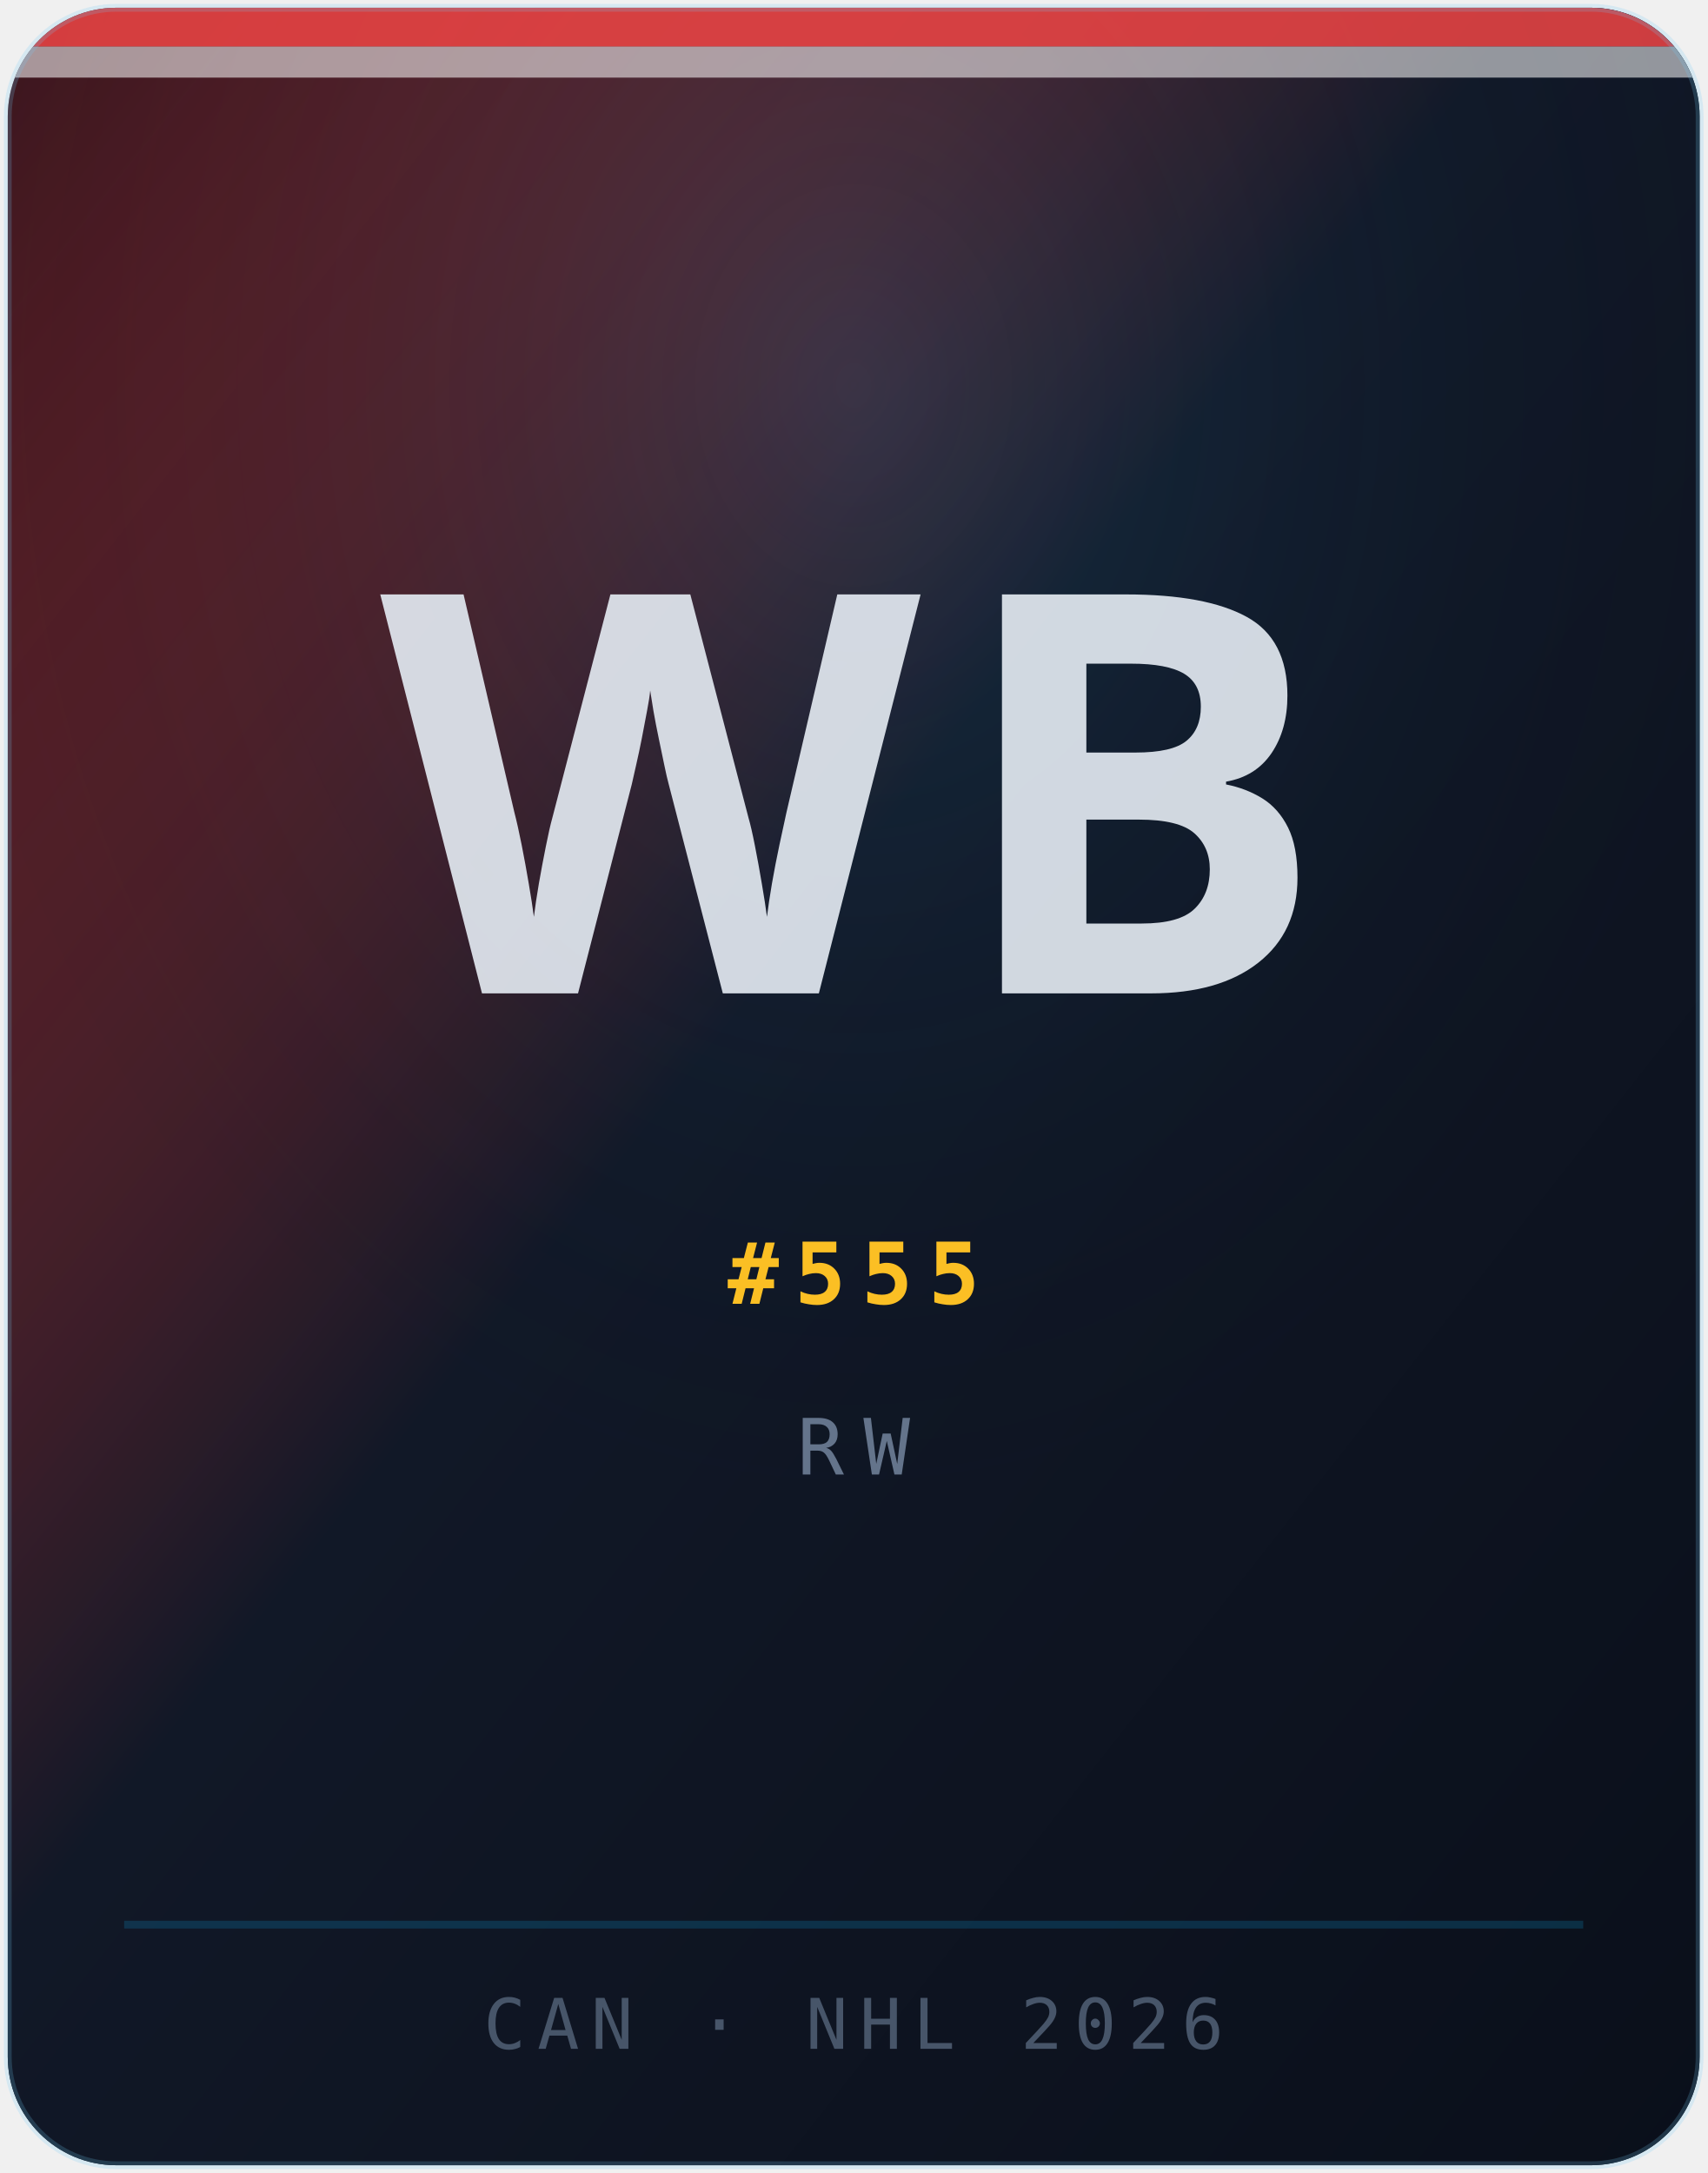
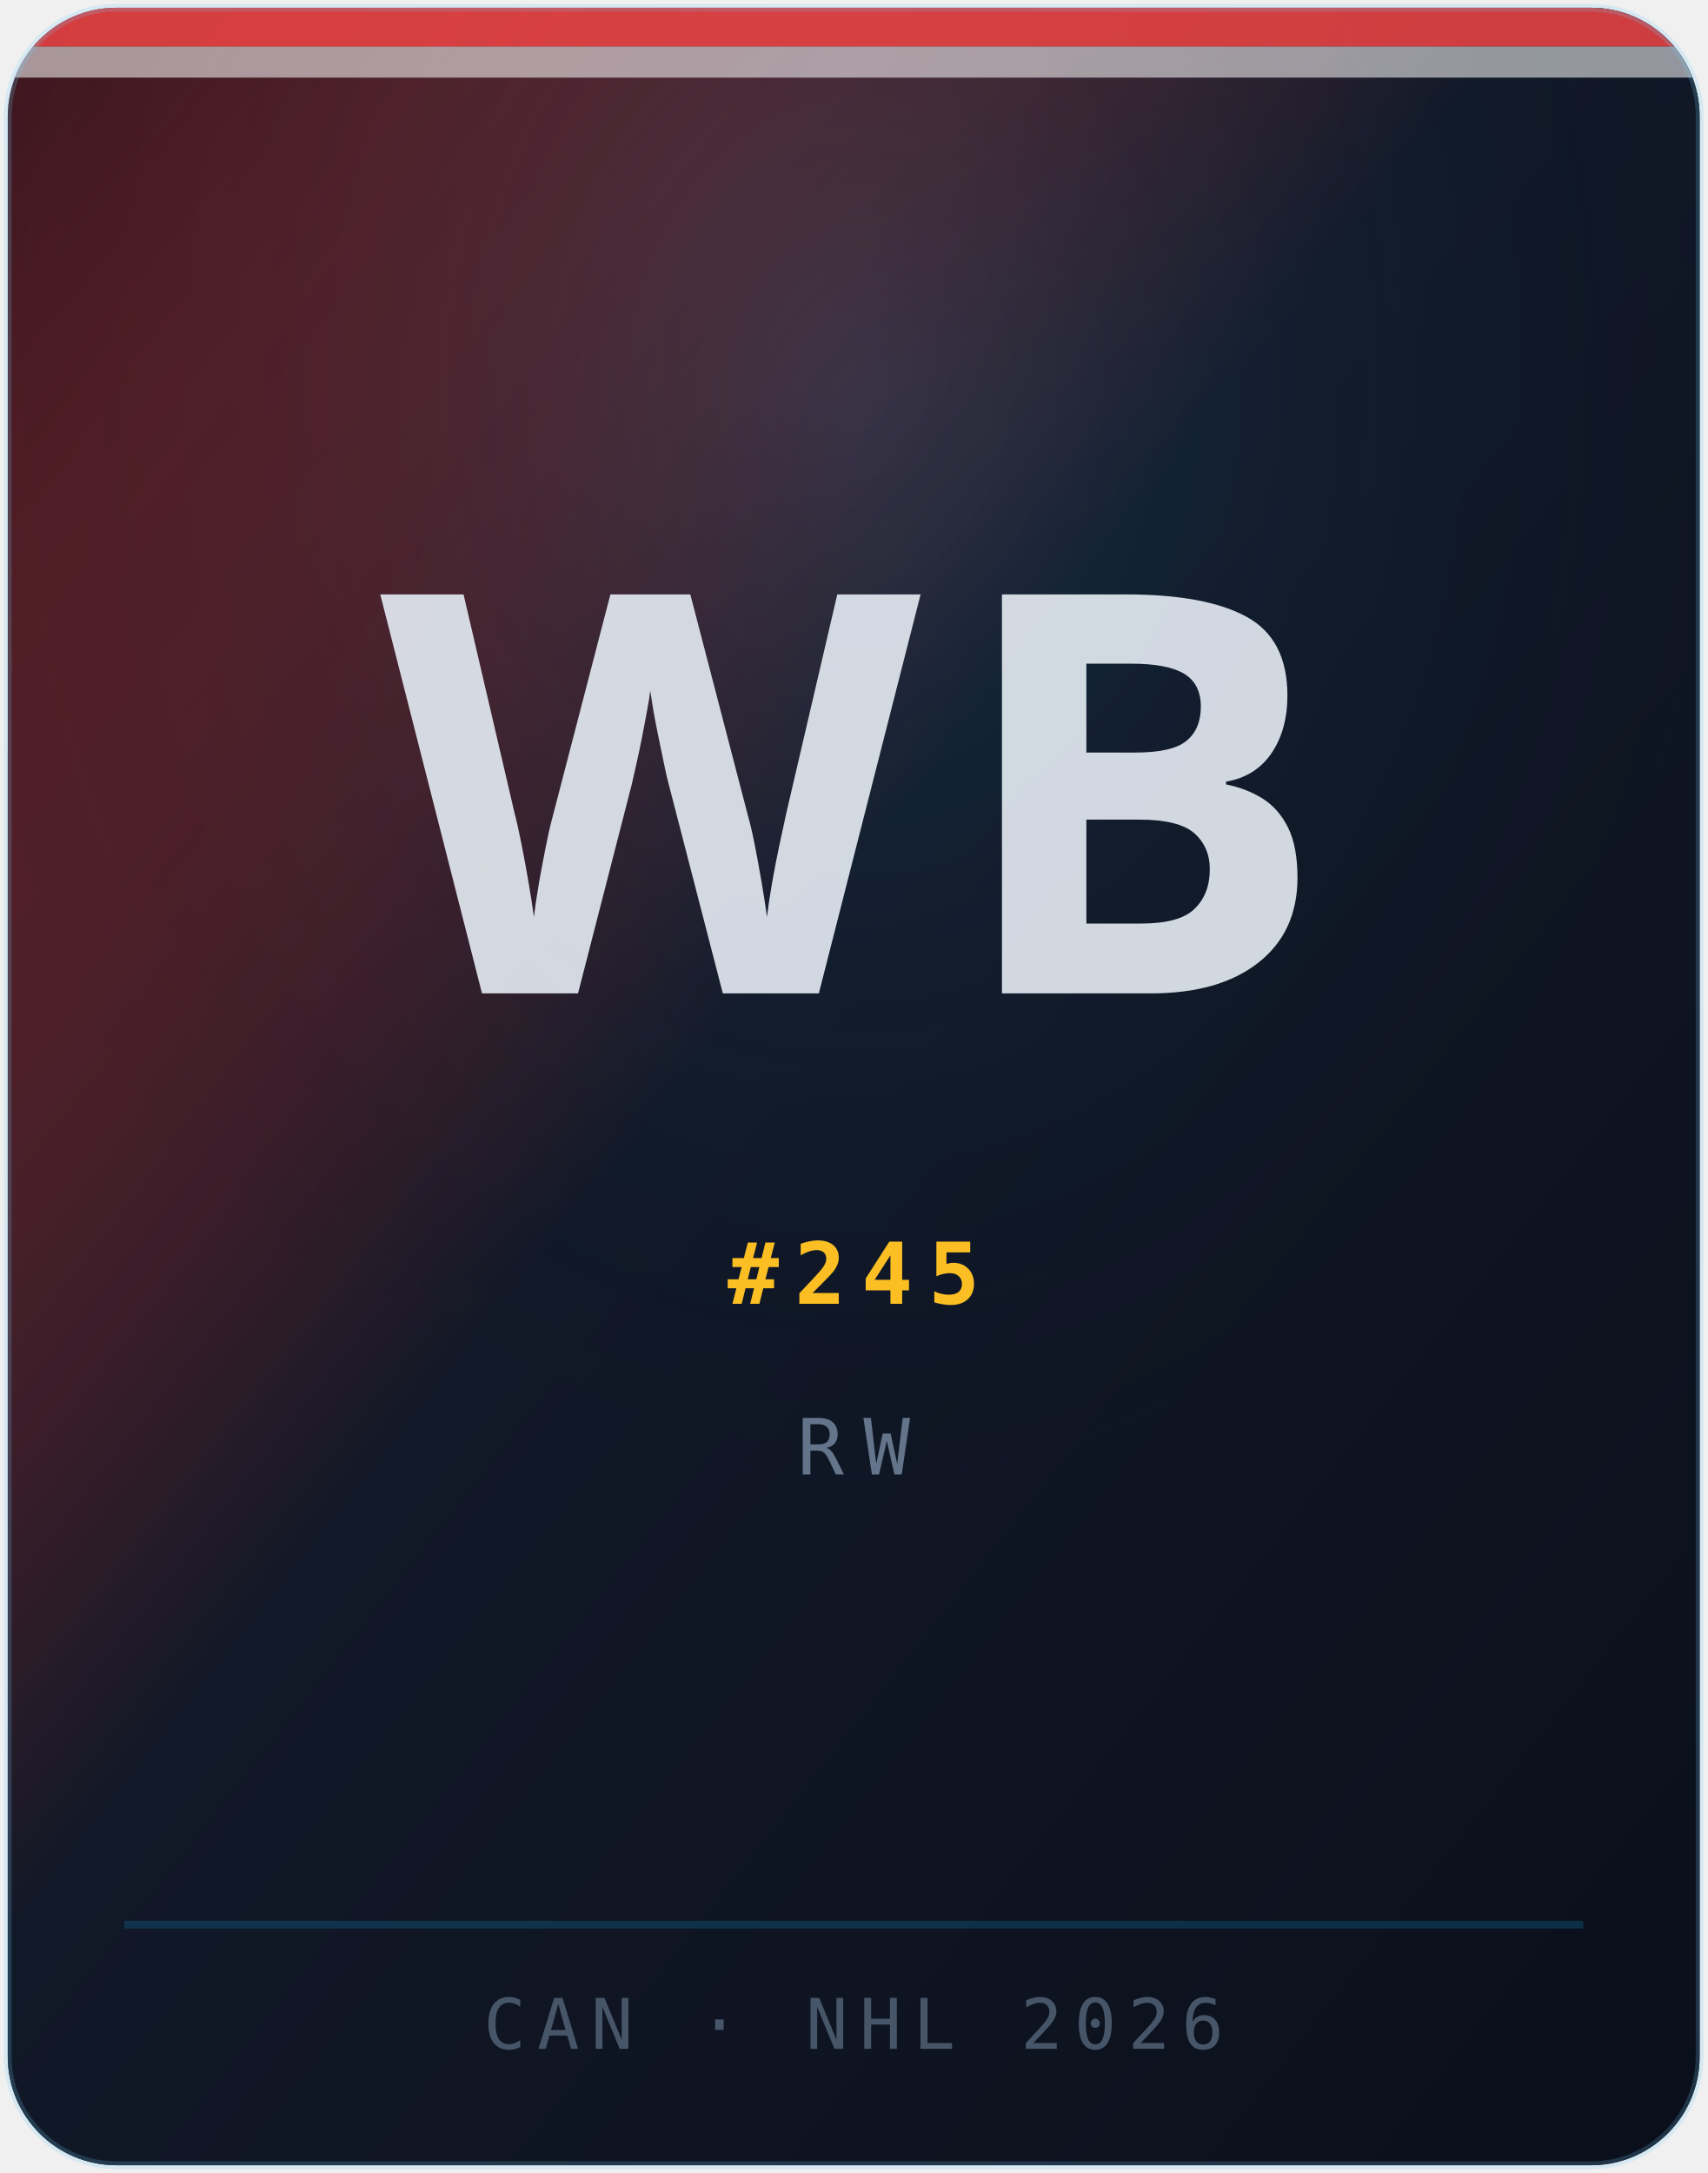
<svg xmlns="http://www.w3.org/2000/svg" width="220" height="280" viewBox="0 0 220 280" role="img" aria-label="Portrait Will Bent">
  <defs>
    <linearGradient id="bg" x1="0%" y1="0%" x2="100%" y2="100%">
      <stop offset="0%" stop-color="#ef4444" stop-opacity="0.22" />
      <stop offset="45%" stop-color="#111827" />
      <stop offset="100%" stop-color="#0a0f1a" />
    </linearGradient>
    <radialGradient id="glow" cx="50%" cy="18%" r="55%">
      <stop offset="0%" stop-color="#38bdf8" stop-opacity="0.14" />
      <stop offset="100%" stop-color="#030712" stop-opacity="0" />
    </radialGradient>
    <clipPath id="card">
      <rect x="1" y="1" width="218" height="278" rx="14" ry="14" />
    </clipPath>
  </defs>
  <g clip-path="url(#card)">
    <rect width="220" height="280" fill="#030712" />
    <rect width="220" height="280" fill="url(#bg)" />
    <rect width="220" height="280" fill="url(#glow)" />
    <rect x="0" y="0" width="220" height="6" fill="#ef4444" opacity="0.85" />
    <rect x="0" y="6" width="220" height="4" fill="#ffffff" opacity="0.55" />
    <line x1="16" y1="248" x2="204" y2="248" stroke="rgba(14,165,233,0.2)" stroke-width="1" />
    <text x="110" y="128" text-anchor="middle" font-family="Syne, system-ui, sans-serif" font-size="72" font-weight="800" fill="rgba(226,232,240,0.92)" letter-spacing="4">WB</text>
-     <text x="110" y="168" text-anchor="middle" font-family="'JetBrains Mono', monospace" font-size="11" font-weight="600" fill="#fbbf24" letter-spacing="2">#555</text>
+     <text x="110" y="168" text-anchor="middle" font-family="'JetBrains Mono', monospace" font-size="11" font-weight="600" fill="#fbbf24" letter-spacing="2">#245</text>
    <text x="110" y="190" text-anchor="middle" font-family="'JetBrains Mono', monospace" font-size="10" fill="#64748b" letter-spacing="2.5">RW</text>
    <text x="110" y="264" text-anchor="middle" font-family="'JetBrains Mono', monospace" font-size="9" fill="#475569" letter-spacing="1.5">CAN · NHL 2026</text>
  </g>
  <rect x="1" y="1" width="218" height="278" rx="14" ry="14" fill="none" stroke="rgba(255,255,255,0.1)" stroke-width="1" />
  <rect x="1" y="1" width="218" height="278" rx="14" ry="14" fill="none" stroke="rgba(14,165,233,0.12)" stroke-width="1" transform="translate(0,0)" />
</svg>
